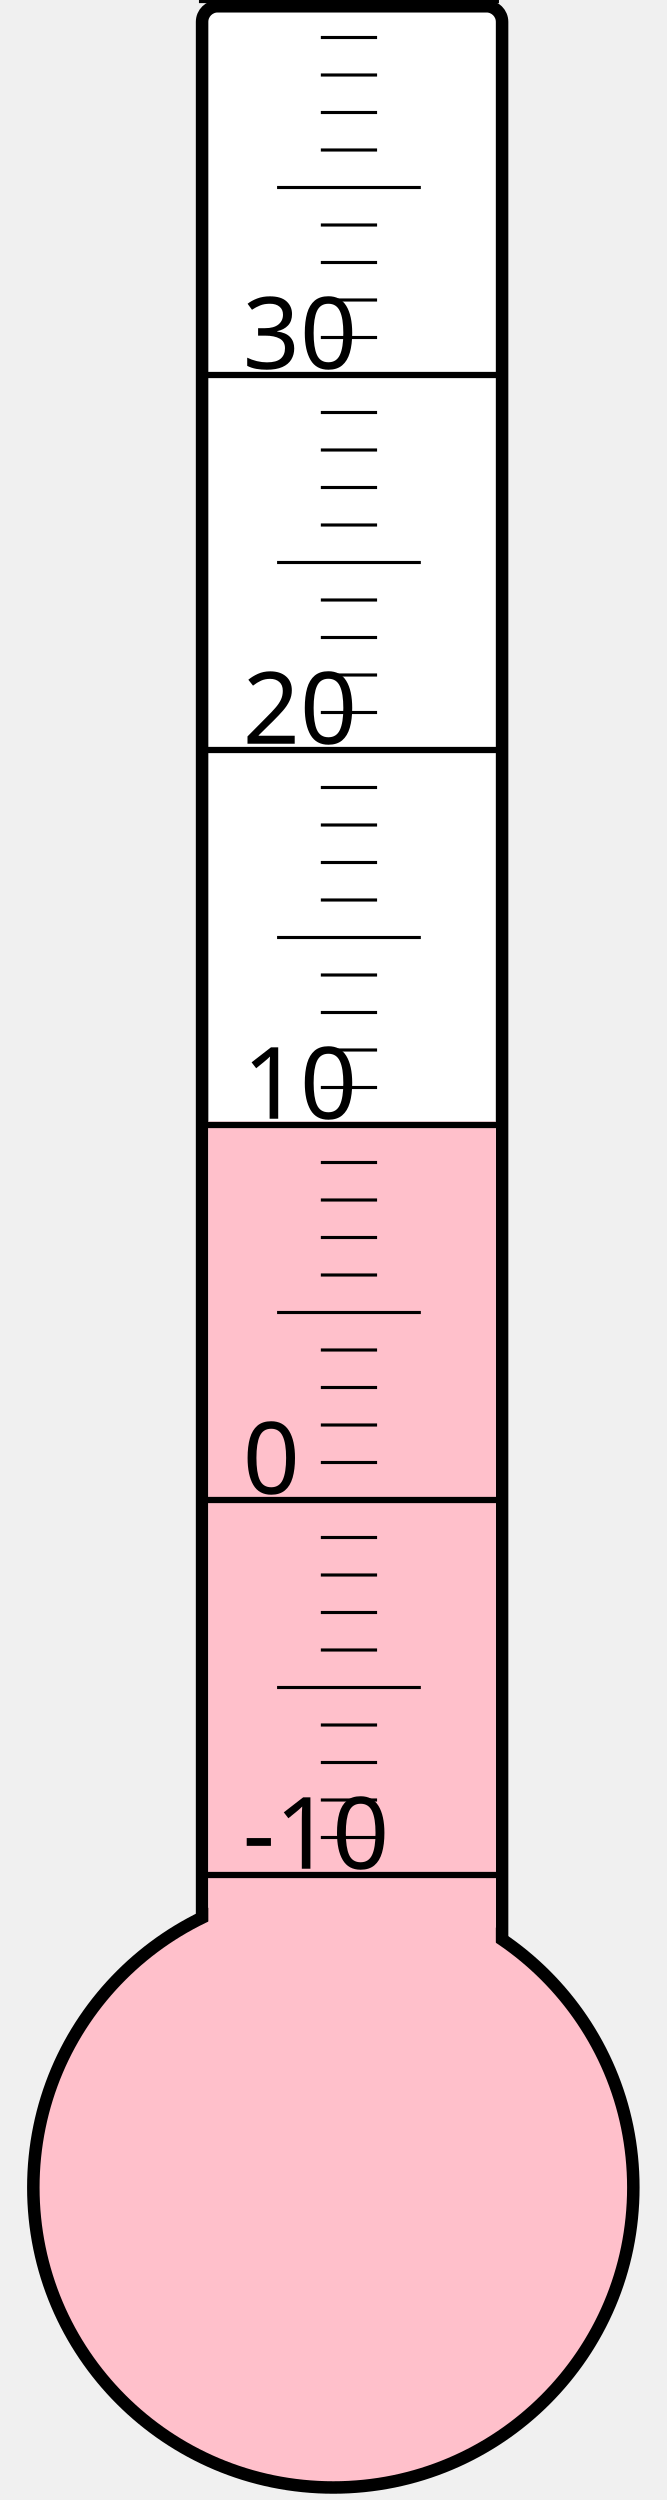
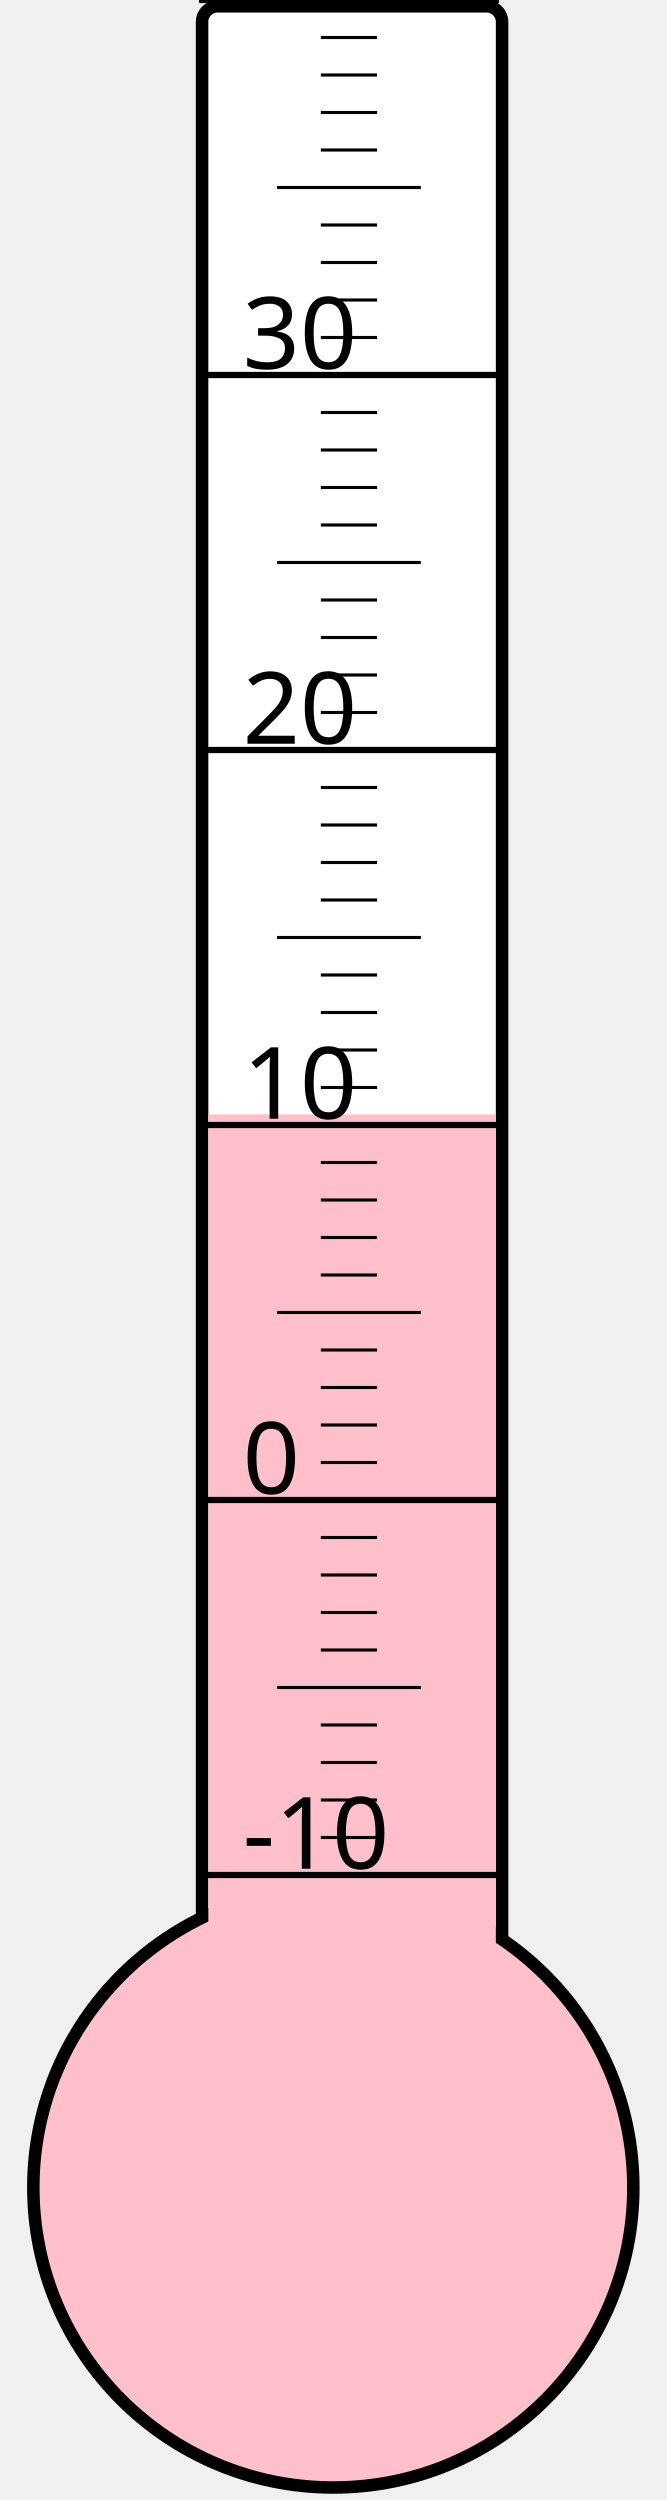
<svg xmlns="http://www.w3.org/2000/svg" width="40px" height="150px" viewBox="0 0 200 800">
  <rect width="200" height="800" x="0" y="0" style="fill: #ffffeb; fill-opacity: 0;" />
  <rect width="96" height="680" x="58" y="2" rx="5" ry="5" style="fill: white; fill-opacity: 1; stroke: black; stroke-width: 4;" />
  <circle cx="100" cy="700" r="96" style="fill: pink; stroke: black; stroke-width: 4;" />
-   <rect width="92" height="341.125" x="60" y="358.875" style="fill: pink; fill-opacity: 1; stroke-width: 0;" />
+   <rect width="92" height="343.375" x="60" y="356.625" style="fill: pink; fill-opacity: 1; stroke-width: 0;" />
  <text x="71" y="598" style="font-family: sans-serif; font-size: 24pt;">-10</text>
  <text x="71" y="478" style="font-family: sans-serif; font-size: 24pt;">0</text>
  <text x="71" y="358" style="font-family: sans-serif; font-size: 24pt;">10</text>
  <text x="71" y="238" style="font-family: sans-serif; font-size: 24pt;">20</text>
  <text x="71" y="118" style="font-family: sans-serif; font-size: 24pt;">30</text>
  <g style="stroke: black;">
    <line x1="57" y1="600" x2="153" y2="600" style="stroke-width: 2;" />
    <line x1="96" y1="588" x2="114" y2="588" style="stroke-width: 1;" />
    <line x1="96" y1="576" x2="114" y2="576" style="stroke-width: 1;" />
    <line x1="96" y1="564" x2="114" y2="564" style="stroke-width: 1;" />
    <line x1="96" y1="552" x2="114" y2="552" style="stroke-width: 1;" />
    <line x1="82" y1="540" x2="128" y2="540" style="stroke-width: 1;" />
    <line x1="96" y1="528" x2="114" y2="528" style="stroke-width: 1;" />
    <line x1="96" y1="516" x2="114" y2="516" style="stroke-width: 1;" />
    <line x1="96" y1="504" x2="114" y2="504" style="stroke-width: 1;" />
    <line x1="96" y1="492" x2="114" y2="492" style="stroke-width: 1;" />
    <line x1="57" y1="480" x2="153" y2="480" style="stroke-width: 2;" />
    <line x1="96" y1="468" x2="114" y2="468" style="stroke-width: 1;" />
    <line x1="96" y1="456" x2="114" y2="456" style="stroke-width: 1;" />
    <line x1="96" y1="444" x2="114" y2="444" style="stroke-width: 1;" />
    <line x1="96" y1="432" x2="114" y2="432" style="stroke-width: 1;" />
    <line x1="82" y1="420" x2="128" y2="420" style="stroke-width: 1;" />
    <line x1="96" y1="408" x2="114" y2="408" style="stroke-width: 1;" />
    <line x1="96" y1="396" x2="114" y2="396" style="stroke-width: 1;" />
    <line x1="96" y1="384" x2="114" y2="384" style="stroke-width: 1;" />
    <line x1="96" y1="372" x2="114" y2="372" style="stroke-width: 1;" />
    <line x1="57" y1="360" x2="153" y2="360" style="stroke-width: 2;" />
    <line x1="96" y1="348" x2="114" y2="348" style="stroke-width: 1;" />
    <line x1="96" y1="336" x2="114" y2="336" style="stroke-width: 1;" />
    <line x1="96" y1="324" x2="114" y2="324" style="stroke-width: 1;" />
    <line x1="96" y1="312" x2="114" y2="312" style="stroke-width: 1;" />
    <line x1="82" y1="300" x2="128" y2="300" style="stroke-width: 1;" />
    <line x1="96" y1="288" x2="114" y2="288" style="stroke-width: 1;" />
    <line x1="96" y1="276" x2="114" y2="276" style="stroke-width: 1;" />
    <line x1="96" y1="264" x2="114" y2="264" style="stroke-width: 1;" />
    <line x1="96" y1="252" x2="114" y2="252" style="stroke-width: 1;" />
    <line x1="57" y1="240" x2="153" y2="240" style="stroke-width: 2;" />
    <line x1="96" y1="228" x2="114" y2="228" style="stroke-width: 1;" />
    <line x1="96" y1="216" x2="114" y2="216" style="stroke-width: 1;" />
    <line x1="96" y1="204" x2="114" y2="204" style="stroke-width: 1;" />
    <line x1="96" y1="192" x2="114" y2="192" style="stroke-width: 1;" />
    <line x1="82" y1="180" x2="128" y2="180" style="stroke-width: 1;" />
    <line x1="96" y1="168" x2="114" y2="168" style="stroke-width: 1;" />
    <line x1="96" y1="156" x2="114" y2="156" style="stroke-width: 1;" />
    <line x1="96" y1="144" x2="114" y2="144" style="stroke-width: 1;" />
    <line x1="96" y1="132" x2="114" y2="132" style="stroke-width: 1;" />
    <line x1="57" y1="120" x2="153" y2="120" style="stroke-width: 2;" />
    <line x1="96" y1="108" x2="114" y2="108" style="stroke-width: 1;" />
    <line x1="96" y1="96" x2="114" y2="96" style="stroke-width: 1;" />
    <line x1="96" y1="84" x2="114" y2="84" style="stroke-width: 1;" />
    <line x1="96" y1="72" x2="114" y2="72" style="stroke-width: 1;" />
    <line x1="82" y1="60" x2="128" y2="60" style="stroke-width: 1;" />
    <line x1="96" y1="48" x2="114" y2="48" style="stroke-width: 1;" />
    <line x1="96" y1="36" x2="114" y2="36" style="stroke-width: 1;" />
    <line x1="96" y1="24" x2="114" y2="24" style="stroke-width: 1;" />
    <line x1="96" y1="12" x2="114" y2="12" style="stroke-width: 1;" />
    <line x1="57" y1="0" x2="153" y2="0" style="stroke-width: 2;" />
  </g>
</svg>
